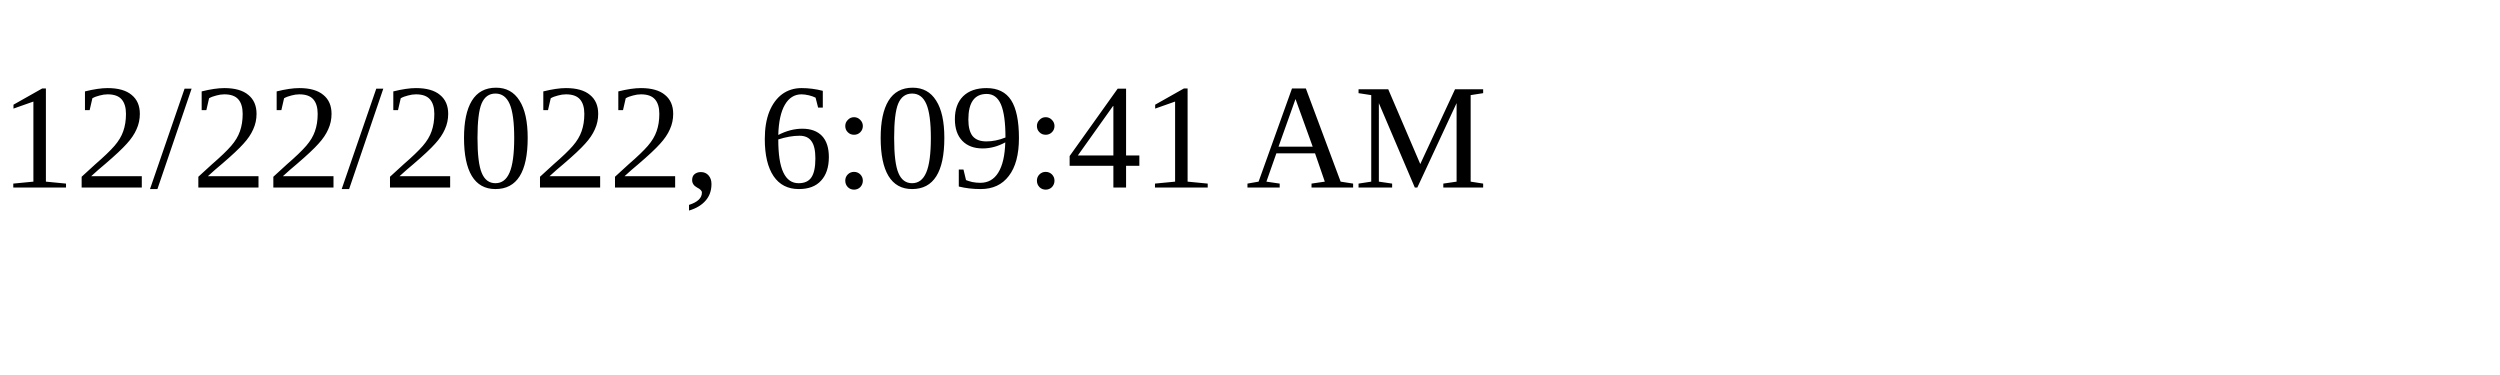
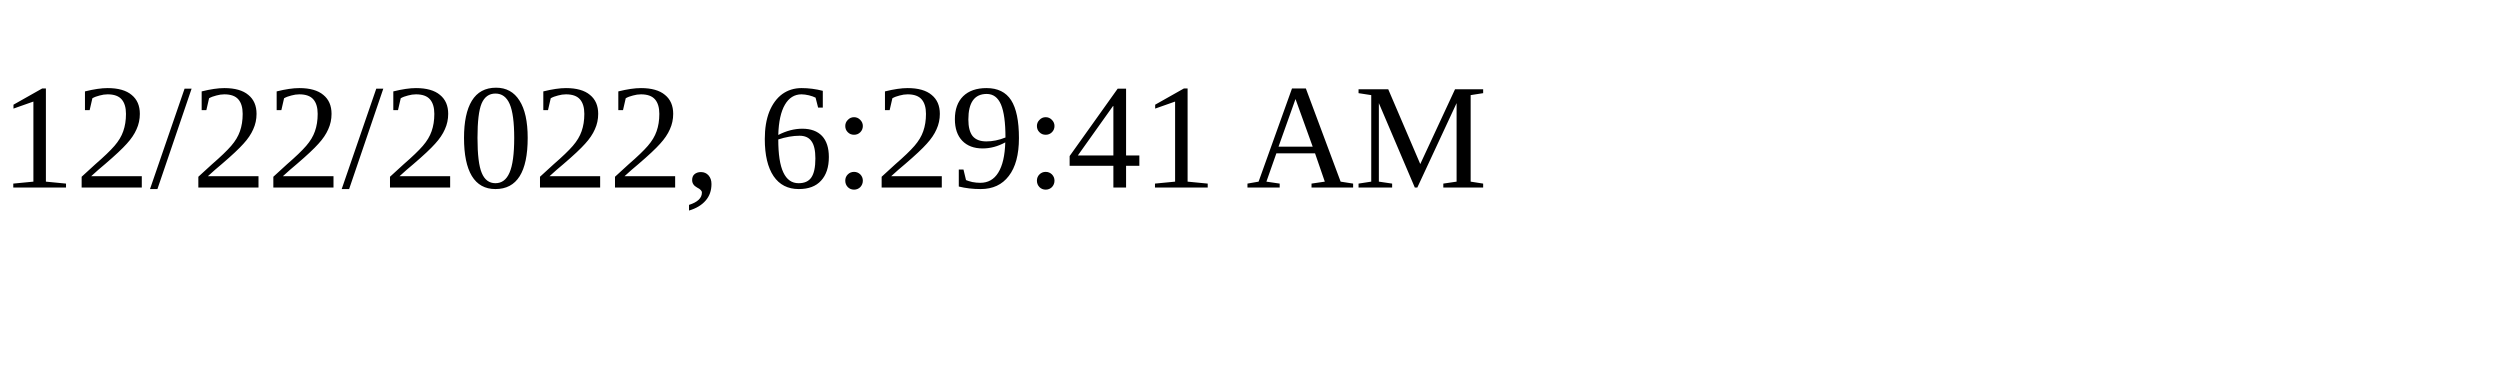
<svg xmlns="http://www.w3.org/2000/svg" height="30" width="200">
-   <text x="0" y="15">12/22/2022, 6:09:41 AM</text>
+   <text x="0" y="15">12/22/2022, 6:29:41 AM</text>
</svg>
